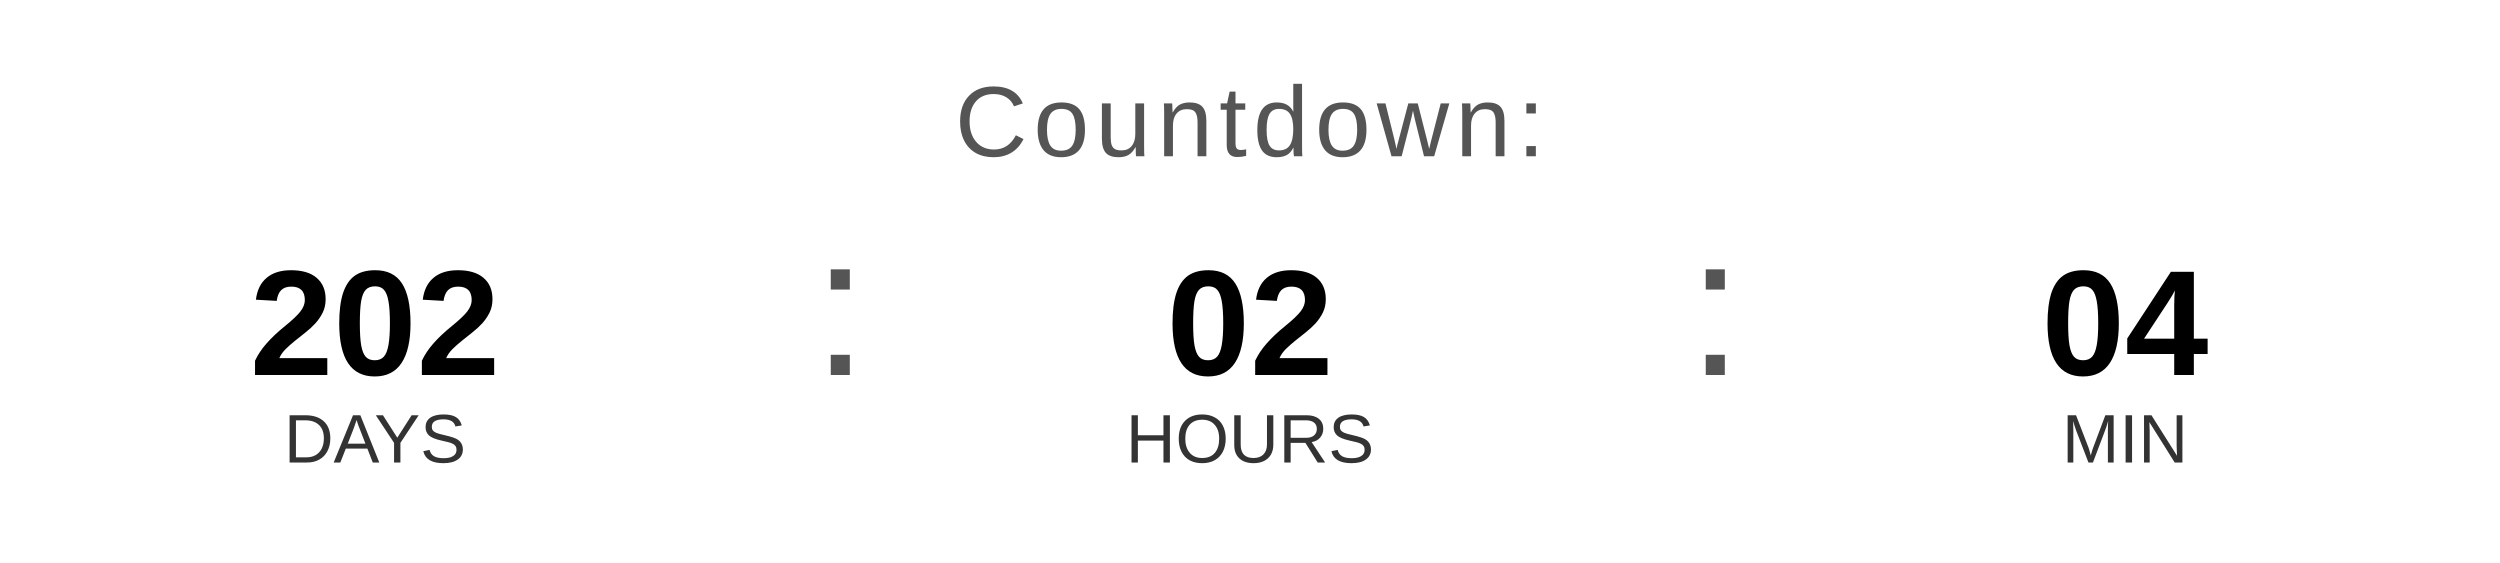
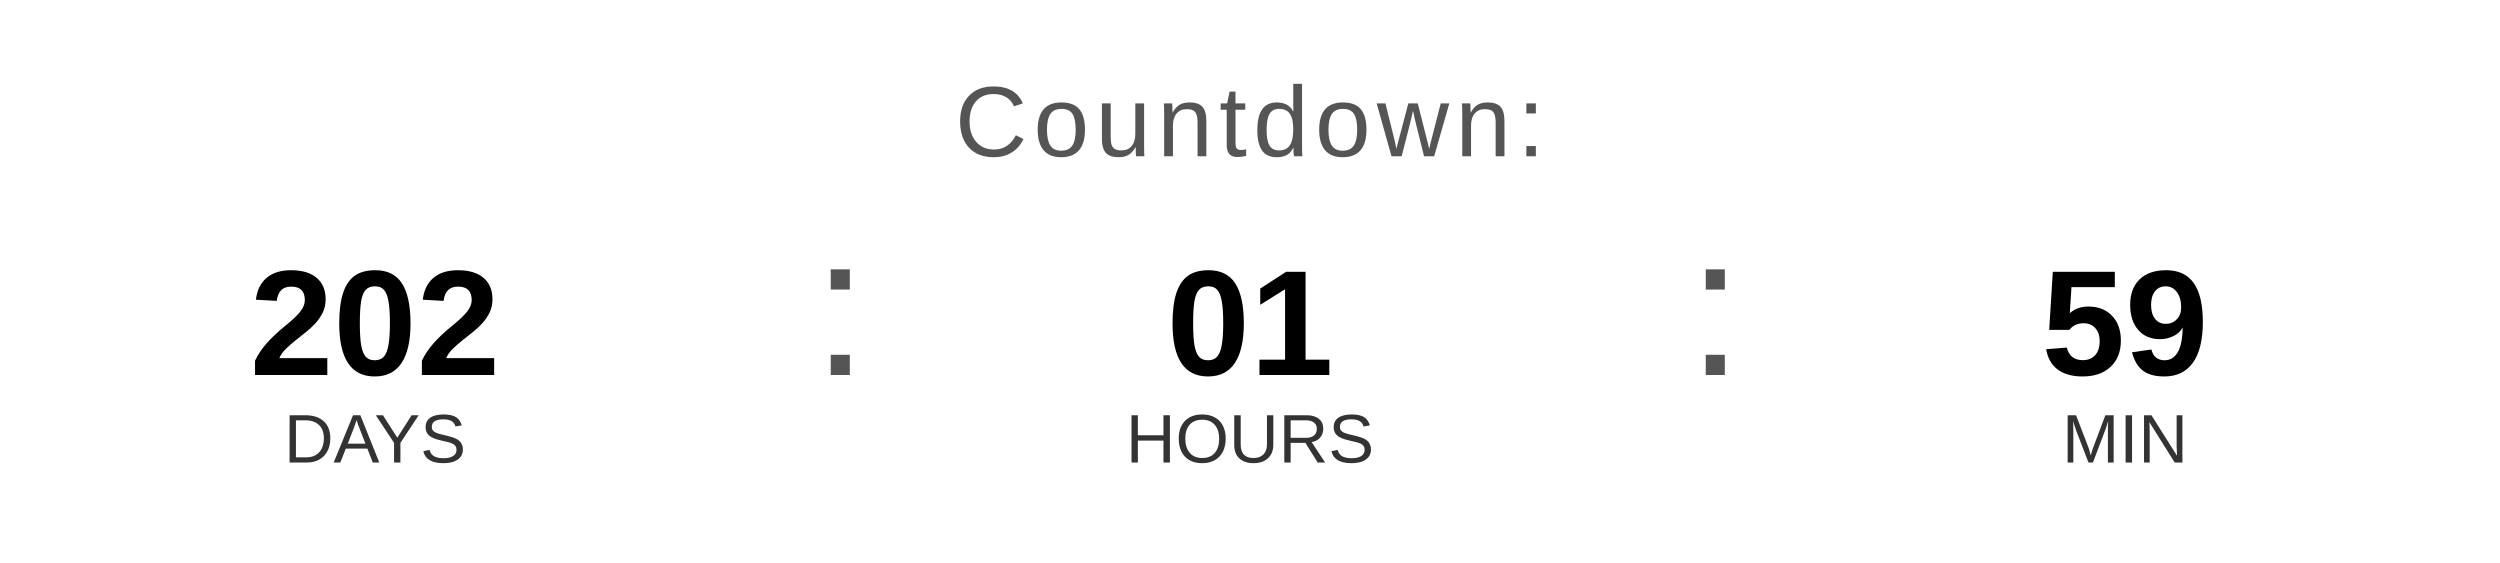
<svg xmlns="http://www.w3.org/2000/svg" width="400" height="90" viewBox="0 0 400 90">
  <text x="200" y="25" font-family="Arial, Helvetica, sans-serif" font-size="16" fill="#555555" text-anchor="middle" letter-spacing="1">
    Countdown:
  </text>
  <text x="60" y="60" font-family="Arial, Helvetica, sans-serif" font-size="24" font-weight="bold" fill="#000000" text-anchor="middle">202</text>
  <text x="60" y="74" font-family="Arial, Helvetica, sans-serif" font-size="11" fill="#333333" text-anchor="middle">DAYS</text>
  <text x="130" y="60" font-family="Arial, sans-serif" font-size="32" fill="#555555">:</text>
-   <text x="200" y="60" font-family="Arial, Helvetica, sans-serif" font-size="24" font-weight="bold" fill="#000000" text-anchor="middle">02</text>
+   <text x="200" y="60" font-family="Arial, Helvetica, sans-serif" font-size="24" font-weight="bold" fill="#000000" text-anchor="middle">01</text>
  <text x="200" y="74" font-family="Arial, Helvetica, sans-serif" font-size="11" fill="#333333" text-anchor="middle">HOURS</text>
  <text x="270" y="60" font-family="Arial, sans-serif" font-size="32" fill="#555555">:</text>
-   <text x="340" y="60" font-family="Arial, Helvetica, sans-serif" font-size="24" font-weight="bold" fill="#000000" text-anchor="middle">04</text>
+   <text x="340" y="60" font-family="Arial, Helvetica, sans-serif" font-size="24" font-weight="bold" fill="#000000" text-anchor="middle">59</text>
  <text x="340" y="74" font-family="Arial, Helvetica, sans-serif" font-size="11" fill="#333333" text-anchor="middle">MIN</text>
</svg>
